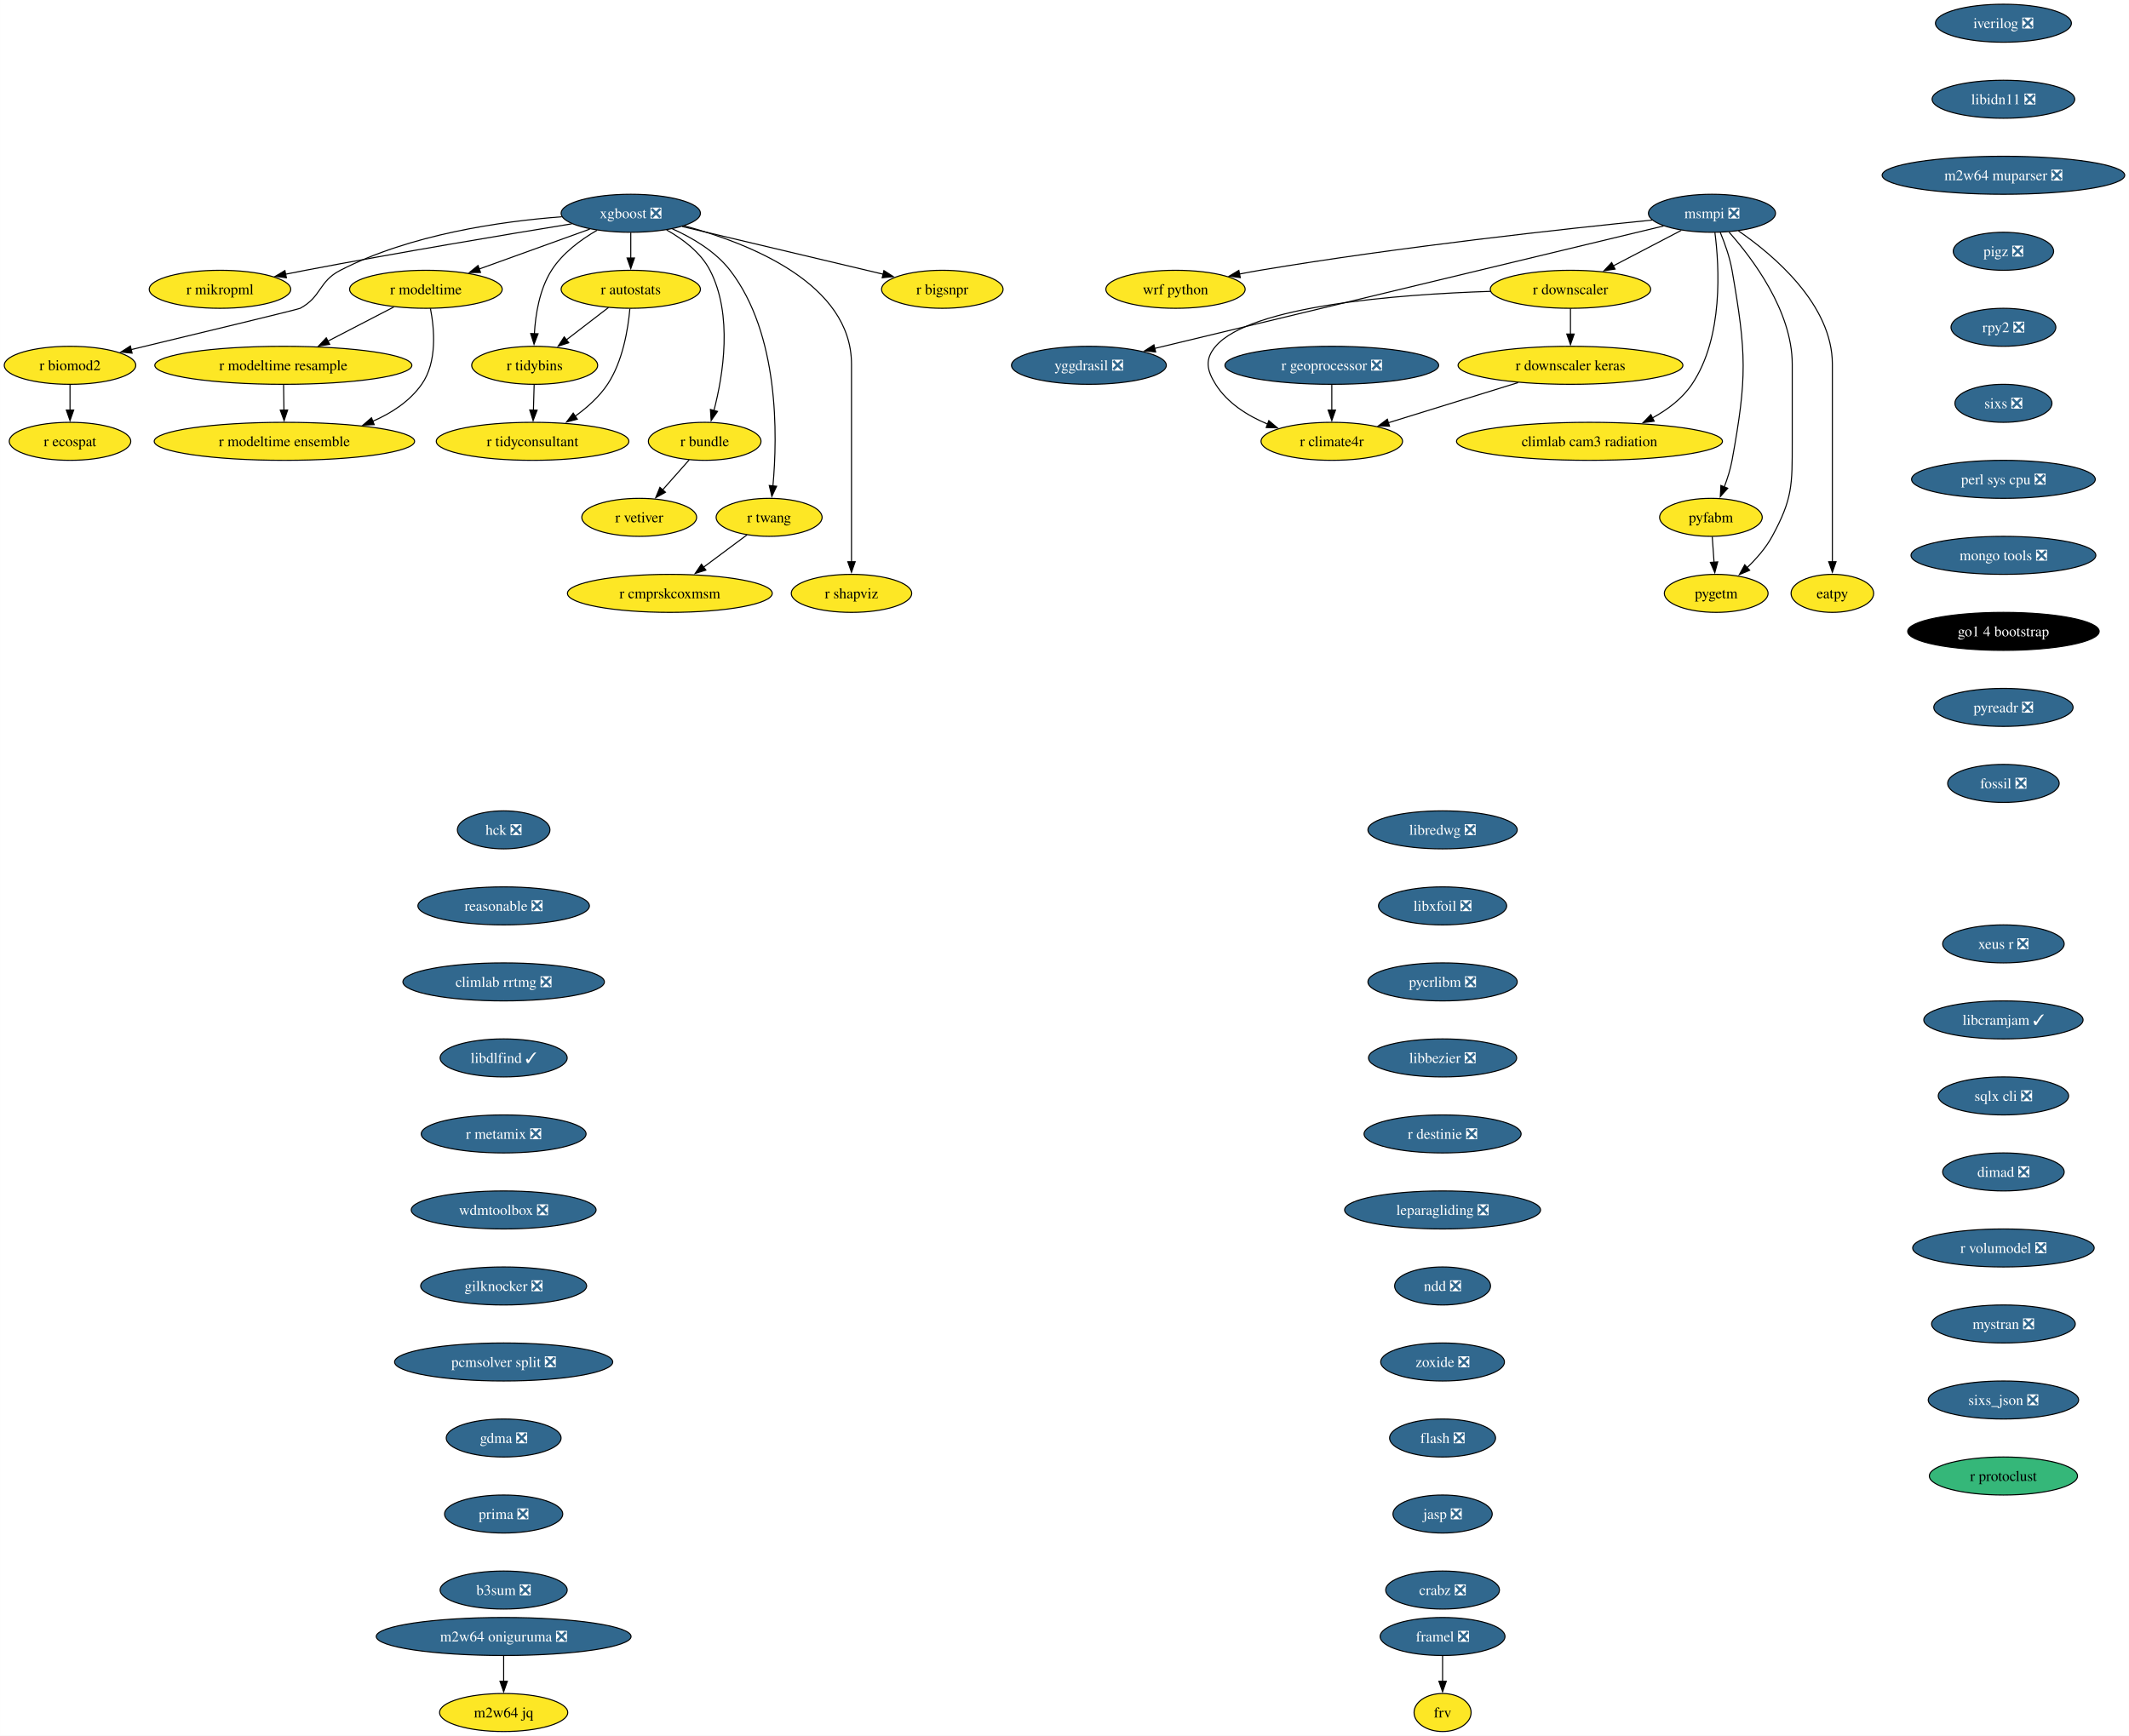
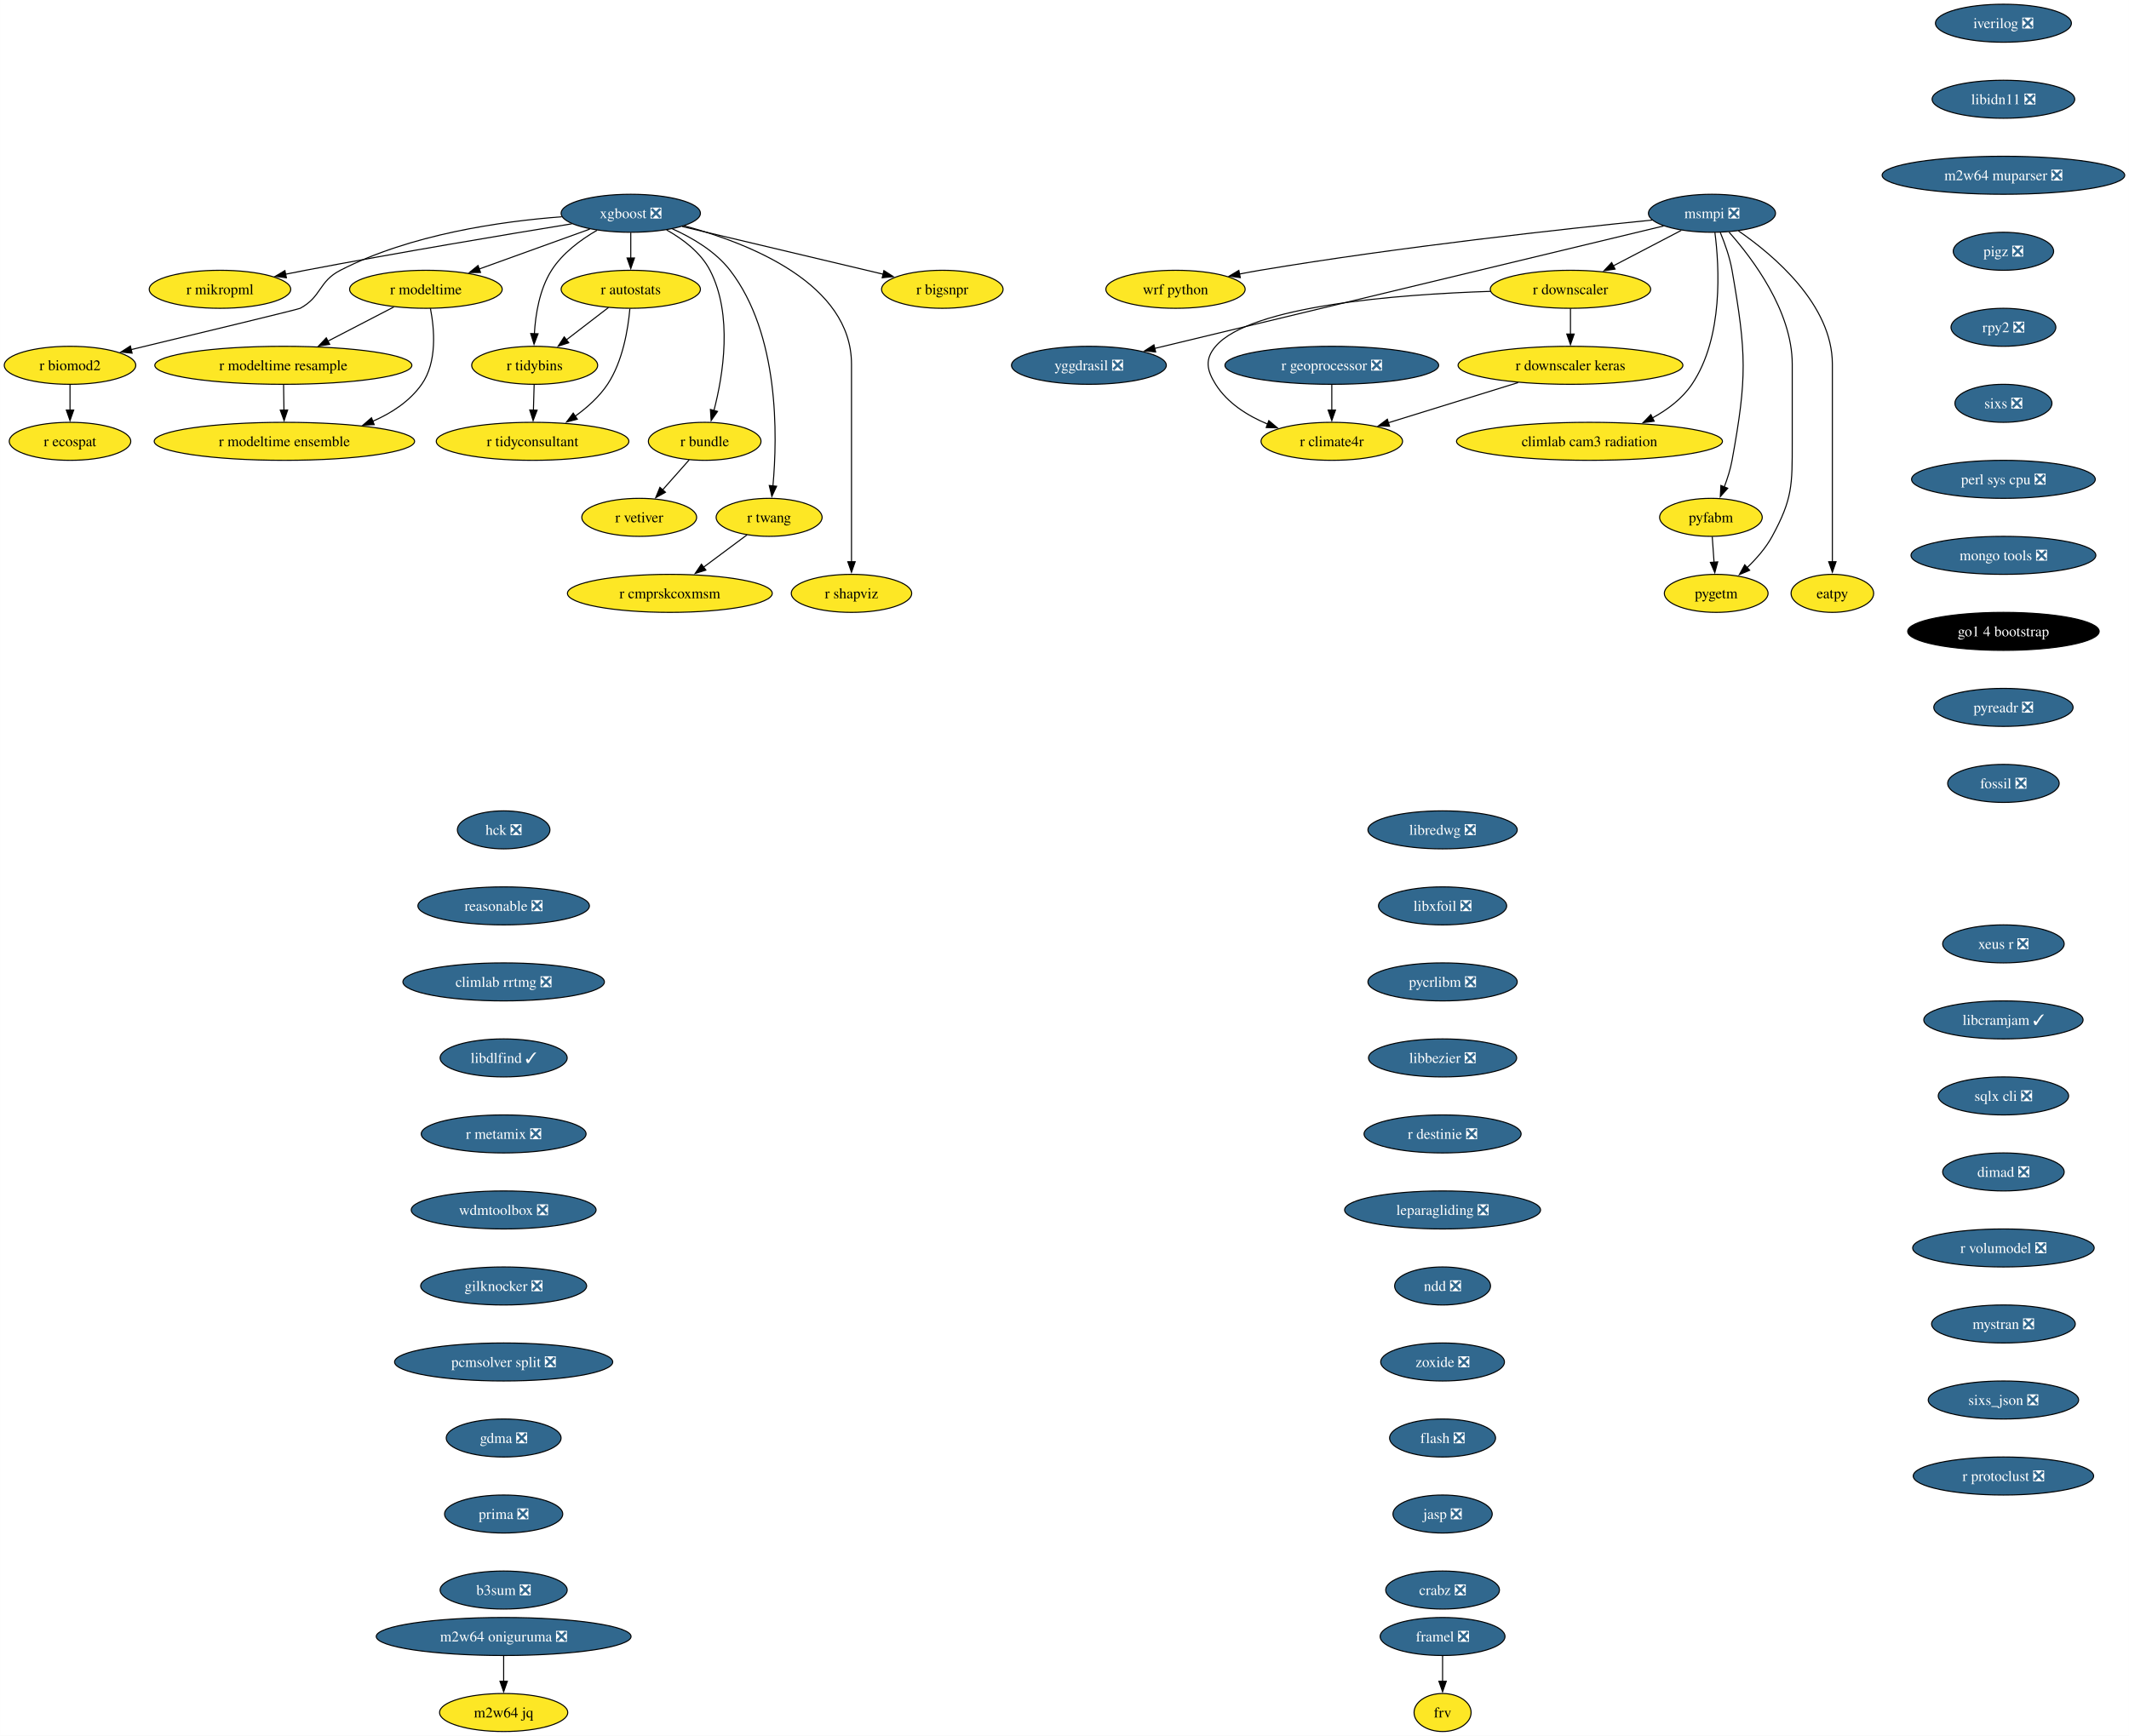
<svg xmlns="http://www.w3.org/2000/svg" xmlns:xlink="http://www.w3.org/1999/xlink" width="2016pt" height="1644pt" viewBox="0.00 0.00 2015.93 1644.00">
  <g id="graph0" class="graph" transform="scale(1 1) rotate(0) translate(4 1640)">
    <polygon fill="white" stroke="none" points="-4,4 -4,-1640 2011.93,-1640 2011.93,4 -4,4" />
    <g id="node1" class="node">
      <g id="a_node1">
        <a xlink:href="https://github.com/conda-forge/iverilog-feedstock/pull/25" xlink:title="iverilog ❎">
          <ellipse fill="#31688e" stroke="black" cx="1893.06" cy="-1618" rx="64.36" ry="18" />
          <text text-anchor="middle" x="1893.06" y="-1613.33" font-family="Times,serif" font-size="14.00" fill="white">iverilog ❎</text>
        </a>
      </g>
    </g>
    <g id="node2" class="node">
      <g id="a_node2">
        <a xlink:href="https://github.com/conda-forge/libidn11-feedstock/pull/13" xlink:title="libidn11 ❎">
          <ellipse fill="#31688e" stroke="black" cx="1893.06" cy="-1546" rx="67.52" ry="18" />
          <text text-anchor="middle" x="1893.06" y="-1541.33" font-family="Times,serif" font-size="14.00" fill="white">libidn11 ❎</text>
        </a>
      </g>
    </g>
    <g id="node3" class="node">
      <g id="a_node3">
        <a xlink:href="https://github.com/conda-forge/m2w64-muparser-feedstock/pull/13" xlink:title="m2w64 muparser ❎">
          <ellipse fill="#31688e" stroke="black" cx="1893.06" cy="-1474" rx="114.87" ry="18" />
          <text text-anchor="middle" x="1893.06" y="-1469.33" font-family="Times,serif" font-size="14.00" fill="white">m2w64 muparser ❎</text>
        </a>
      </g>
    </g>
    <g id="node4" class="node">
      <g id="a_node4">
        <a xlink:href="https://github.com/conda-forge/pigz-feedstock/pull/23" xlink:title="pigz ❎">
          <ellipse fill="#31688e" stroke="black" cx="1893.06" cy="-1402" rx="47.53" ry="18" />
          <text text-anchor="middle" x="1893.06" y="-1397.33" font-family="Times,serif" font-size="14.00" fill="white">pigz ❎</text>
        </a>
      </g>
    </g>
    <g id="node5" class="node">
      <g id="a_node5">
        <a xlink:href="https://github.com/conda-forge/rpy2-feedstock/pull/126" xlink:title="rpy2 ❎">
          <ellipse fill="#31688e" stroke="black" cx="1893.06" cy="-1330" rx="49.63" ry="18" />
          <text text-anchor="middle" x="1893.06" y="-1325.33" font-family="Times,serif" font-size="14.00" fill="white">rpy2 ❎</text>
        </a>
      </g>
    </g>
    <g id="node6" class="node">
      <g id="a_node6">
        <a xlink:href="https://github.com/conda-forge/sixs-feedstock/pull/17" xlink:title="sixs ❎">
          <ellipse fill="#31688e" stroke="black" cx="1893.06" cy="-1258" rx="45.95" ry="18" />
          <text text-anchor="middle" x="1893.06" y="-1253.33" font-family="Times,serif" font-size="14.00" fill="white">sixs ❎</text>
        </a>
      </g>
    </g>
    <g id="node7" class="node">
      <g id="a_node7">
        <a xlink:href="https://github.com/conda-forge/perl-sys-cpu-feedstock/pull/5" xlink:title="perl sys cpu ❎">
          <ellipse fill="#31688e" stroke="black" cx="1893.06" cy="-1186" rx="86.98" ry="18" />
          <text text-anchor="middle" x="1893.06" y="-1181.33" font-family="Times,serif" font-size="14.00" fill="white">perl sys cpu ❎</text>
        </a>
      </g>
    </g>
    <g id="node25" class="node">
      <g id="a_node25">
        <a xlink:href="https://github.com/conda-forge/mongo-tools-feedstock/pull/51" xlink:title="mongo tools ❎">
          <ellipse fill="#31688e" stroke="black" cx="1893.06" cy="-1114" rx="87.51" ry="18" />
          <text text-anchor="middle" x="1893.06" y="-1109.33" font-family="Times,serif" font-size="14.00" fill="white">mongo tools ❎</text>
        </a>
      </g>
    </g>
    <g id="node8" class="node">
      <g id="a_node8">
        <a xlink:href="https://github.com/conda-forge/wrf-python-feedstock" xlink:title="wrf python">
          <ellipse fill="#fde725" stroke="black" cx="1109.08" cy="-1366" rx="65.94" ry="18" />
          <text text-anchor="middle" x="1109.08" y="-1361.33" font-family="Times,serif" font-size="14.00">wrf python</text>
        </a>
      </g>
    </g>
    <g id="node9" class="node">
      <g id="a_node9">
        <a xlink:href="https://github.com/conda-forge/xgboost-feedstock/pull/177" xlink:title="xgboost ❎">
          <ellipse fill="#31688e" stroke="black" cx="593.26" cy="-1438" rx="65.94" ry="18" />
          <text text-anchor="middle" x="593.26" y="-1433.33" font-family="Times,serif" font-size="14.00" fill="white">xgboost ❎</text>
        </a>
      </g>
    </g>
    <g id="node10" class="node">
      <g id="a_node10">
        <a xlink:href="https://github.com/conda-forge/r-mikropml-feedstock" xlink:title="r mikropml">
          <ellipse fill="#fde725" stroke="black" cx="204.26" cy="-1366" rx="66.99" ry="18" />
          <text text-anchor="middle" x="204.26" y="-1361.33" font-family="Times,serif" font-size="14.00">r mikropml</text>
        </a>
      </g>
    </g>
    <g id="edge7" class="edge">
      <path fill="none" stroke="black" d="M537.5,-1428.03C475.72,-1417.95 373.19,-1400.79 285.26,-1384 279.02,-1382.81 272.52,-1381.52 266.03,-1380.21" />
      <polygon fill="black" stroke="black" points="267.17,-1376.87 256.67,-1378.29 265.76,-1383.73 267.17,-1376.87" />
    </g>
    <g id="node11" class="node">
      <g id="a_node11">
        <a xlink:href="https://github.com/conda-forge/r-biomod2-feedstock" xlink:title="r biomod2">
          <ellipse fill="#fde725" stroke="black" cx="62.26" cy="-1294" rx="62.26" ry="18" />
          <text text-anchor="middle" x="62.26" y="-1289.33" font-family="Times,serif" font-size="14.00">r biomod2</text>
        </a>
      </g>
    </g>
    <g id="edge8" class="edge">
      <path fill="none" stroke="black" d="M527.95,-1434.69C470.01,-1430.32 384.54,-1418.04 318.26,-1384 297.56,-1373.37 300.69,-1359.12 280.26,-1348 278.45,-1347.02 184.18,-1324.27 120.21,-1308.9" />
      <polygon fill="black" stroke="black" points="121.05,-1305.5 110.51,-1306.57 119.42,-1312.31 121.05,-1305.5" />
    </g>
    <g id="node12" class="node">
      <g id="a_node12">
        <a xlink:href="https://github.com/conda-forge/r-modeltime-feedstock" xlink:title="r modeltime">
          <ellipse fill="#fde725" stroke="black" cx="399.26" cy="-1366" rx="72.25" ry="18" />
          <text text-anchor="middle" x="399.26" y="-1361.33" font-family="Times,serif" font-size="14.00">r modeltime</text>
        </a>
      </g>
    </g>
    <g id="edge9" class="edge">
      <path fill="none" stroke="black" d="M554.46,-1423C524.36,-1412.14 482.39,-1397 449.69,-1385.2" />
      <polygon fill="black" stroke="black" points="451,-1381.95 440.4,-1381.85 448.62,-1388.53 451,-1381.95" />
    </g>
    <g id="node13" class="node">
      <g id="a_node13">
        <a xlink:href="https://github.com/conda-forge/r-tidybins-feedstock" xlink:title="r tidybins">
          <ellipse fill="#fde725" stroke="black" cx="502.26" cy="-1294" rx="59.63" ry="18" />
          <text text-anchor="middle" x="502.26" y="-1289.33" font-family="Times,serif" font-size="14.00">r tidybins</text>
        </a>
      </g>
    </g>
    <g id="edge10" class="edge">
      <path fill="none" stroke="black" d="M561.32,-1421.91C545.94,-1413.01 528.61,-1400.28 518.26,-1384 506.85,-1366.07 503.03,-1342.22 501.97,-1323.73" />
      <polygon fill="black" stroke="black" points="505.47,-1323.86 501.66,-1313.97 498.48,-1324.08 505.47,-1323.86" />
    </g>
    <g id="node14" class="node">
      <g id="a_node14">
        <a xlink:href="https://github.com/conda-forge/r-autostats-feedstock" xlink:title="r autostats">
          <ellipse fill="#fde725" stroke="black" cx="593.26" cy="-1366" rx="65.94" ry="18" />
          <text text-anchor="middle" x="593.26" y="-1361.33" font-family="Times,serif" font-size="14.00">r autostats</text>
        </a>
      </g>
    </g>
    <g id="edge11" class="edge">
      <path fill="none" stroke="black" d="M593.26,-1419.7C593.26,-1412.41 593.26,-1403.73 593.26,-1395.54" />
      <polygon fill="black" stroke="black" points="596.76,-1395.62 593.26,-1385.62 589.76,-1395.62 596.76,-1395.62" />
    </g>
    <g id="node15" class="node">
      <g id="a_node15">
        <a xlink:href="https://github.com/conda-forge/r-bundle-feedstock" xlink:title="r bundle">
          <ellipse fill="#fde725" stroke="black" cx="663.26" cy="-1222" rx="53.31" ry="18" />
          <text text-anchor="middle" x="663.26" y="-1217.33" font-family="Times,serif" font-size="14.00">r bundle</text>
        </a>
      </g>
    </g>
    <g id="edge12" class="edge">
      <path fill="none" stroke="black" d="M627.21,-1422.19C642.71,-1413.49 659.53,-1400.85 668.26,-1384 690.11,-1341.79 680.74,-1284.66 671.98,-1251.03" />
      <polygon fill="black" stroke="black" points="675.42,-1250.33 669.36,-1241.64 668.67,-1252.21 675.42,-1250.33" />
    </g>
    <g id="node16" class="node">
      <g id="a_node16">
        <a xlink:href="https://github.com/conda-forge/r-twang-feedstock" xlink:title="r twang">
          <ellipse fill="#fde725" stroke="black" cx="724.26" cy="-1150" rx="50.16" ry="18" />
          <text text-anchor="middle" x="724.26" y="-1145.33" font-family="Times,serif" font-size="14.00">r twang</text>
        </a>
      </g>
    </g>
    <g id="edge13" class="edge">
      <path fill="none" stroke="black" d="M632.55,-1423.3C651.64,-1414.76 673.4,-1401.94 687.26,-1384 734.01,-1323.47 732.24,-1227.26 727.86,-1179.64" />
      <polygon fill="black" stroke="black" points="731.36,-1179.45 726.85,-1169.87 724.4,-1180.18 731.36,-1179.45" />
    </g>
    <g id="node17" class="node">
      <g id="a_node17">
        <a xlink:href="https://github.com/conda-forge/r-shapviz-feedstock" xlink:title="r shapviz">
          <ellipse fill="#fde725" stroke="black" cx="802.26" cy="-1078" rx="57" ry="18" />
          <text text-anchor="middle" x="802.26" y="-1073.33" font-family="Times,serif" font-size="14.00">r shapviz</text>
        </a>
      </g>
    </g>
    <g id="edge14" class="edge">
      <path fill="none" stroke="black" d="M643.85,-1426.12C705.7,-1409.5 802.26,-1371.33 802.26,-1295 802.26,-1295 802.26,-1295 802.26,-1221 802.26,-1181.74 802.26,-1136.38 802.26,-1107.69" />
      <polygon fill="black" stroke="black" points="805.76,-1108 802.26,-1098 798.76,-1108 805.76,-1108" />
    </g>
    <g id="node18" class="node">
      <g id="a_node18">
        <a xlink:href="https://github.com/conda-forge/r-bigsnpr-feedstock" xlink:title="r bigsnpr">
          <ellipse fill="#fde725" stroke="black" cx="888.26" cy="-1366" rx="57.52" ry="18" />
          <text text-anchor="middle" x="888.26" y="-1361.33" font-family="Times,serif" font-size="14.00">r bigsnpr</text>
        </a>
      </g>
    </g>
    <g id="edge15" class="edge">
      <path fill="none" stroke="black" d="M641.97,-1425.44C694.33,-1413.02 777.43,-1393.3 832.4,-1380.25" />
      <polygon fill="black" stroke="black" points="832.95,-1383.72 841.87,-1378.01 831.33,-1376.91 832.95,-1383.72" />
    </g>
    <g id="node19" class="node">
      <g id="a_node19">
        <a xlink:href="https://github.com/conda-forge/r-ecospat-feedstock" xlink:title="r ecospat">
          <ellipse fill="#fde725" stroke="black" cx="62.26" cy="-1222" rx="57.52" ry="18" />
          <text text-anchor="middle" x="62.26" y="-1217.33" font-family="Times,serif" font-size="14.00">r ecospat</text>
        </a>
      </g>
    </g>
    <g id="edge16" class="edge">
      <path fill="none" stroke="black" d="M62.26,-1275.7C62.26,-1268.41 62.26,-1259.73 62.26,-1251.54" />
      <polygon fill="black" stroke="black" points="65.76,-1251.62 62.26,-1241.62 58.76,-1251.62 65.76,-1251.62" />
    </g>
    <g id="node20" class="node">
      <g id="a_node20">
        <a xlink:href="https://github.com/conda-forge/r-modeltime.resample-feedstock" xlink:title="r modeltime resample">
          <ellipse fill="#fde725" stroke="black" cx="264.26" cy="-1294" rx="121.71" ry="18" />
          <text text-anchor="middle" x="264.26" y="-1289.33" font-family="Times,serif" font-size="14.00">r modeltime resample</text>
        </a>
      </g>
    </g>
    <g id="edge17" class="edge">
      <path fill="none" stroke="black" d="M368.96,-1349.29C350.56,-1339.75 326.79,-1327.42 306.55,-1316.93" />
      <polygon fill="black" stroke="black" points="308.17,-1313.83 297.68,-1312.33 304.94,-1320.04 308.17,-1313.83" />
    </g>
    <g id="node21" class="node">
      <g id="a_node21">
        <a xlink:href="https://github.com/conda-forge/r-modeltime.ensemble-feedstock" xlink:title="r modeltime ensemble">
          <ellipse fill="#fde725" stroke="black" cx="265.26" cy="-1222" rx="123.29" ry="18" />
          <text text-anchor="middle" x="265.26" y="-1217.33" font-family="Times,serif" font-size="14.00">r modeltime ensemble</text>
        </a>
      </g>
    </g>
    <g id="edge18" class="edge">
      <path fill="none" stroke="black" d="M403.54,-1347.86C407.31,-1328.55 410.14,-1297.11 395.26,-1276 383.98,-1260.02 367,-1248.85 349,-1241.04" />
      <polygon fill="black" stroke="black" points="350.31,-1237.8 339.73,-1237.38 347.74,-1244.31 350.31,-1237.8" />
    </g>
    <g id="node22" class="node">
      <g id="a_node22">
        <a xlink:href="https://github.com/conda-forge/r-tidyconsultant-feedstock" xlink:title="r tidyconsultant">
          <ellipse fill="#fde725" stroke="black" cx="500.26" cy="-1222" rx="91.19" ry="18" />
          <text text-anchor="middle" x="500.26" y="-1217.33" font-family="Times,serif" font-size="14.00">r tidyconsultant</text>
        </a>
      </g>
    </g>
    <g id="edge19" class="edge">
      <path fill="none" stroke="black" d="M501.76,-1275.7C501.55,-1268.41 501.31,-1259.73 501.07,-1251.54" />
      <polygon fill="black" stroke="black" points="504.57,-1251.51 500.79,-1241.62 497.58,-1251.71 504.57,-1251.51" />
    </g>
    <g id="edge20" class="edge">
      <path fill="none" stroke="black" d="M572.15,-1348.76C560.32,-1339.66 545.37,-1328.16 532.33,-1318.13" />
      <polygon fill="black" stroke="black" points="534.51,-1315.39 524.45,-1312.07 530.24,-1320.94 534.51,-1315.39" />
    </g>
    <g id="edge21" class="edge">
      <path fill="none" stroke="black" d="M592.4,-1347.55C590.72,-1328.53 585.78,-1297.88 571.26,-1276 563.41,-1264.19 552.01,-1254.01 540.63,-1245.82" />
      <polygon fill="black" stroke="black" points="542.66,-1242.96 532.41,-1240.26 538.74,-1248.76 542.66,-1242.96" />
    </g>
    <g id="node23" class="node">
      <g id="a_node23">
        <a xlink:href="https://github.com/conda-forge/r-vetiver-feedstock" xlink:title="r vetiver">
          <ellipse fill="#fde725" stroke="black" cx="601.26" cy="-1150" rx="54.36" ry="18" />
          <text text-anchor="middle" x="601.26" y="-1145.33" font-family="Times,serif" font-size="14.00">r vetiver</text>
        </a>
      </g>
    </g>
    <g id="edge22" class="edge">
      <path fill="none" stroke="black" d="M648.56,-1204.41C641.07,-1195.95 631.81,-1185.49 623.47,-1176.08" />
      <polygon fill="black" stroke="black" points="626.1,-1173.77 616.85,-1168.6 620.86,-1178.41 626.1,-1173.77" />
    </g>
    <g id="node24" class="node">
      <g id="a_node24">
        <a xlink:href="https://github.com/conda-forge/r-cmprskcoxmsm-feedstock" xlink:title="r cmprskcoxmsm">
          <ellipse fill="#fde725" stroke="black" cx="630.26" cy="-1078" rx="96.98" ry="18" />
          <text text-anchor="middle" x="630.26" y="-1073.33" font-family="Times,serif" font-size="14.00">r cmprskcoxmsm</text>
        </a>
      </g>
    </g>
    <g id="edge23" class="edge">
      <path fill="none" stroke="black" d="M703.39,-1133.46C691.27,-1124.43 675.73,-1112.86 662.1,-1102.71" />
      <polygon fill="black" stroke="black" points="664.36,-1100.03 654.25,-1096.87 660.18,-1105.65 664.36,-1100.03" />
    </g>
    <g id="edge49" class="edge">
      <path fill="none" stroke="black" d="M264.5,-1275.7C264.61,-1268.41 264.73,-1259.73 264.85,-1251.54" />
      <polygon fill="black" stroke="black" points="268.35,-1251.67 264.99,-1241.62 261.35,-1251.57 268.35,-1251.67" />
    </g>
    <g id="node26" class="node">
      <g id="a_node26">
        <a xlink:href="https://github.com/conda-forge/go1.4-bootstrap-feedstock" xlink:title="go1 4 bootstrap">
          <ellipse fill="#000000" stroke="black" cx="1893.06" cy="-1042" rx="90.67" ry="18" />
          <text text-anchor="middle" x="1893.06" y="-1037.33" font-family="Times,serif" font-size="14.00" fill="white">go1 4 bootstrap</text>
        </a>
      </g>
    </g>
    <g id="node27" class="node">
      <g id="a_node27">
        <a xlink:href="https://github.com/conda-forge/pyreadr-feedstock/pull/53" xlink:title="pyreadr ❎">
          <ellipse fill="#31688e" stroke="black" cx="1893.06" cy="-970" rx="65.94" ry="18" />
          <text text-anchor="middle" x="1893.06" y="-965.33" font-family="Times,serif" font-size="14.00" fill="white">pyreadr ❎</text>
        </a>
      </g>
    </g>
    <g id="node28" class="node">
      <g id="a_node28">
        <a xlink:href="https://github.com/conda-forge/fossil-feedstock/pull/23" xlink:title="fossil ❎">
          <ellipse fill="#31688e" stroke="black" cx="1893.06" cy="-898" rx="52.79" ry="18" />
          <text text-anchor="middle" x="1893.06" y="-893.33" font-family="Times,serif" font-size="14.00" fill="white">fossil ❎</text>
        </a>
      </g>
    </g>
    <g id="node29" class="node">
      <g id="a_node29">
        <a xlink:href="https://github.com/conda-forge/yggdrasil-feedstock/pull/47" xlink:title="yggdrasil ❎">
          <ellipse fill="#31688e" stroke="black" cx="1027.08" cy="-1294" rx="73.3" ry="18" />
          <text text-anchor="middle" x="1027.08" y="-1289.33" font-family="Times,serif" font-size="14.00" fill="white">yggdrasil ❎</text>
        </a>
      </g>
    </g>
    <g id="node30" class="node">
      <g id="a_node30">
        <a xlink:href="https://github.com/conda-forge/libredwg-feedstock/pull/91" xlink:title="libredwg ❎">
          <ellipse fill="#31688e" stroke="black" cx="1361.98" cy="-854" rx="70.68" ry="18" />
          <text text-anchor="middle" x="1361.98" y="-849.33" font-family="Times,serif" font-size="14.00" fill="white">libredwg ❎</text>
        </a>
      </g>
    </g>
    <g id="node31" class="node">
      <g id="a_node31">
        <a xlink:href="https://github.com/conda-forge/libxfoil-feedstock/pull/14" xlink:title="libxfoil ❎">
          <ellipse fill="#31688e" stroke="black" cx="1361.98" cy="-782" rx="60.68" ry="18" />
          <text text-anchor="middle" x="1361.98" y="-777.33" font-family="Times,serif" font-size="14.00" fill="white">libxfoil ❎</text>
        </a>
      </g>
    </g>
    <g id="node32" class="node">
      <g id="a_node32">
        <a xlink:href="https://github.com/conda-forge/pycrlibm-feedstock/pull/11" xlink:title="pycrlibm ❎">
          <ellipse fill="#31688e" stroke="black" cx="1361.98" cy="-710" rx="70.68" ry="18" />
          <text text-anchor="middle" x="1361.98" y="-705.33" font-family="Times,serif" font-size="14.00" fill="white">pycrlibm ❎</text>
        </a>
      </g>
    </g>
    <g id="node33" class="node">
      <g id="a_node33">
        <a xlink:href="https://github.com/conda-forge/libbezier-feedstock/pull/10" xlink:title="libbezier ❎">
          <ellipse fill="#31688e" stroke="black" cx="1361.98" cy="-638" rx="70.15" ry="18" />
          <text text-anchor="middle" x="1361.98" y="-633.33" font-family="Times,serif" font-size="14.00" fill="white">libbezier ❎</text>
        </a>
      </g>
    </g>
    <g id="node34" class="node">
      <g id="a_node34">
        <a xlink:href="https://github.com/conda-forge/r-destinie-feedstock/pull/8" xlink:title="r destinie ❎">
          <ellipse fill="#31688e" stroke="black" cx="1361.98" cy="-566" rx="74.36" ry="18" />
          <text text-anchor="middle" x="1361.98" y="-561.33" font-family="Times,serif" font-size="14.00" fill="white">r destinie ❎</text>
        </a>
      </g>
    </g>
    <g id="node35" class="node">
      <g id="a_node35">
        <a xlink:href="https://github.com/conda-forge/leparagliding-feedstock/pull/11" xlink:title="leparagliding ❎">
          <ellipse fill="#31688e" stroke="black" cx="1361.98" cy="-494" rx="92.77" ry="18" />
          <text text-anchor="middle" x="1361.98" y="-489.32" font-family="Times,serif" font-size="14.00" fill="white">leparagliding ❎</text>
        </a>
      </g>
    </g>
    <g id="node40" class="node">
      <g id="a_node40">
        <a xlink:href="https://github.com/conda-forge/ndd-feedstock/pull/13" xlink:title="ndd ❎">
          <ellipse fill="#31688e" stroke="black" cx="1361.98" cy="-422" rx="45.42" ry="18" />
          <text text-anchor="middle" x="1361.98" y="-417.32" font-family="Times,serif" font-size="14.00" fill="white">ndd ❎</text>
        </a>
      </g>
    </g>
    <g id="node36" class="node">
      <g id="a_node36">
        <a xlink:href="https://github.com/conda-forge/framel-feedstock/pull/41" xlink:title="framel ❎">
          <ellipse fill="#31688e" stroke="black" cx="1361.98" cy="-90" rx="59.1" ry="18" />
          <text text-anchor="middle" x="1361.98" y="-85.33" font-family="Times,serif" font-size="14.00" fill="white">framel ❎</text>
        </a>
      </g>
    </g>
    <g id="node37" class="node">
      <g id="a_node37">
        <a xlink:href="https://github.com/conda-forge/frv-feedstock" xlink:title="frv">
          <ellipse fill="#fde725" stroke="black" cx="1361.98" cy="-18" rx="27" ry="18" />
          <text text-anchor="middle" x="1361.98" y="-13.32" font-family="Times,serif" font-size="14.00">frv</text>
        </a>
      </g>
    </g>
    <g id="edge33" class="edge">
      <path fill="none" stroke="black" d="M1361.98,-71.7C1361.98,-64.41 1361.98,-55.73 1361.98,-47.54" />
      <polygon fill="black" stroke="black" points="1365.48,-47.62 1361.98,-37.62 1358.48,-47.62 1365.48,-47.62" />
    </g>
    <g id="node38" class="node">
      <g id="a_node38">
        <a xlink:href="https://github.com/conda-forge/m2w64-jq-feedstock" xlink:title="m2w64 jq">
          <ellipse fill="#fde725" stroke="black" cx="472.89" cy="-18" rx="60.68" ry="18" />
          <text text-anchor="middle" x="472.89" y="-13.32" font-family="Times,serif" font-size="14.00">m2w64 jq</text>
        </a>
      </g>
    </g>
    <g id="node39" class="node">
      <g id="a_node39">
        <a xlink:href="https://github.com/conda-forge/m2w64-oniguruma-feedstock/pull/1" xlink:title="m2w64 oniguruma ❎">
          <ellipse fill="#31688e" stroke="black" cx="472.89" cy="-90" rx="120.65" ry="18" />
          <text text-anchor="middle" x="472.89" y="-85.33" font-family="Times,serif" font-size="14.00" fill="white">m2w64 oniguruma ❎</text>
        </a>
      </g>
    </g>
    <g id="edge34" class="edge">
      <path fill="none" stroke="black" d="M472.89,-71.7C472.89,-64.41 472.89,-55.73 472.89,-47.54" />
      <polygon fill="black" stroke="black" points="476.39,-47.62 472.89,-37.62 469.39,-47.62 476.39,-47.62" />
    </g>
    <g id="node49" class="node">
      <g id="a_node49">
        <a xlink:href="https://github.com/conda-forge/zoxide-feedstock/pull/26" xlink:title="zoxide ❎">
          <ellipse fill="#31688e" stroke="black" cx="1361.98" cy="-350" rx="58.57" ry="18" />
          <text text-anchor="middle" x="1361.98" y="-345.32" font-family="Times,serif" font-size="14.00" fill="white">zoxide ❎</text>
        </a>
      </g>
    </g>
    <g id="node41" class="node">
      <g id="a_node41">
        <a xlink:href="https://github.com/conda-forge/msmpi-feedstock/pull/21" xlink:title="msmpi ❎">
          <ellipse fill="#31688e" stroke="black" cx="1617.08" cy="-1438" rx="60.15" ry="18" />
          <text text-anchor="middle" x="1617.08" y="-1433.33" font-family="Times,serif" font-size="14.00" fill="white">msmpi ❎</text>
        </a>
      </g>
    </g>
    <g id="edge36" class="edge">
      <path fill="none" stroke="black" d="M1560.43,-1431.56C1478.28,-1423.31 1321.44,-1406.22 1189.08,-1384 1182.71,-1382.93 1176.08,-1381.71 1169.48,-1380.41" />
      <polygon fill="black" stroke="black" points="1170.44,-1377.03 1159.94,-1378.49 1169.05,-1383.9 1170.44,-1377.03" />
    </g>
    <g id="edge37" class="edge">
      <path fill="none" stroke="black" d="M1571.28,-1425.98C1466.36,-1400.72 1208.54,-1338.67 1089.36,-1309.99" />
      <polygon fill="black" stroke="black" points="1090.28,-1306.61 1079.74,-1307.67 1088.64,-1313.42 1090.28,-1306.61" />
    </g>
    <g id="node42" class="node">
      <g id="a_node42">
        <a xlink:href="https://github.com/conda-forge/r-downscaler-feedstock" xlink:title="r downscaler">
          <ellipse fill="#fde725" stroke="black" cx="1483.08" cy="-1366" rx="75.94" ry="18" />
          <text text-anchor="middle" x="1483.08" y="-1361.33" font-family="Times,serif" font-size="14.00">r downscaler</text>
        </a>
      </g>
    </g>
    <g id="edge38" class="edge">
      <path fill="none" stroke="black" d="M1588.01,-1421.81C1569.17,-1411.97 1544.38,-1399.02 1523.62,-1388.18" />
      <polygon fill="black" stroke="black" points="1525.32,-1385.12 1514.84,-1383.59 1522.08,-1391.32 1525.32,-1385.12" />
    </g>
    <g id="node43" class="node">
      <g id="a_node43">
        <a xlink:href="https://github.com/conda-forge/climlab-cam3-radiation-feedstock" xlink:title="climlab cam3 radiation">
          <ellipse fill="#fde725" stroke="black" cx="1501.08" cy="-1222" rx="125.92" ry="18" />
          <text text-anchor="middle" x="1501.08" y="-1217.33" font-family="Times,serif" font-size="14.00">climlab cam3 radiation</text>
        </a>
      </g>
    </g>
    <g id="edge39" class="edge">
      <path fill="none" stroke="black" d="M1619.85,-1419.75C1623.94,-1388.24 1628.17,-1320.55 1598.08,-1276 1588.87,-1262.37 1574.96,-1251.92 1560.52,-1244.06" />
      <polygon fill="black" stroke="black" points="1562.35,-1241.06 1551.84,-1239.7 1559.2,-1247.32 1562.35,-1241.06" />
    </g>
    <g id="node44" class="node">
      <g id="a_node44">
        <a xlink:href="https://github.com/conda-forge/pyfabm-feedstock" xlink:title="pyfabm">
          <ellipse fill="#fde725" stroke="black" cx="1616.08" cy="-1150" rx="48.58" ry="18" />
          <text text-anchor="middle" x="1616.08" y="-1145.33" font-family="Times,serif" font-size="14.00">pyfabm</text>
        </a>
      </g>
    </g>
    <g id="edge40" class="edge">
      <path fill="none" stroke="black" d="M1624.98,-1419.75C1629.19,-1409.58 1633.94,-1396.33 1636.08,-1384 1649.78,-1305.18 1650.44,-1282.7 1636.08,-1204 1634.55,-1195.58 1631.75,-1186.77 1628.72,-1178.79" />
      <polygon fill="black" stroke="black" points="1631.99,-1177.54 1624.96,-1169.61 1625.51,-1180.19 1631.99,-1177.54" />
    </g>
    <g id="node45" class="node">
      <g id="a_node45">
        <a xlink:href="https://github.com/conda-forge/eatpy-feedstock" xlink:title="eatpy">
          <ellipse fill="#fde725" stroke="black" cx="1731.08" cy="-1078" rx="39.11" ry="18" />
          <text text-anchor="middle" x="1731.08" y="-1073.33" font-family="Times,serif" font-size="14.00">eatpy</text>
        </a>
      </g>
    </g>
    <g id="edge41" class="edge">
      <path fill="none" stroke="black" d="M1642.1,-1421.35C1675.66,-1398.21 1731.08,-1351.43 1731.08,-1295 1731.08,-1295 1731.08,-1295 1731.08,-1221 1731.08,-1181.74 1731.08,-1136.38 1731.08,-1107.69" />
      <polygon fill="black" stroke="black" points="1734.58,-1108 1731.08,-1098 1727.58,-1108 1734.58,-1108" />
    </g>
    <g id="node46" class="node">
      <g id="a_node46">
        <a xlink:href="https://github.com/conda-forge/pygetm-feedstock" xlink:title="pygetm">
          <ellipse fill="#fde725" stroke="black" cx="1621.08" cy="-1078" rx="49.1" ry="18" />
          <text text-anchor="middle" x="1621.08" y="-1073.33" font-family="Times,serif" font-size="14.00">pygetm</text>
        </a>
      </g>
    </g>
    <g id="edge42" class="edge">
      <path fill="none" stroke="black" d="M1633.2,-1420.19C1655.51,-1395.09 1693.08,-1345.33 1693.08,-1295 1693.08,-1295 1693.08,-1295 1693.08,-1221 1693.08,-1180.55 1693.4,-1167.54 1674.08,-1132 1668.1,-1121 1659.13,-1110.78 1650.25,-1102.3" />
      <polygon fill="black" stroke="black" points="1652.77,-1099.86 1643,-1095.76 1648.09,-1105.06 1652.77,-1099.86" />
    </g>
    <g id="node47" class="node">
      <g id="a_node47">
        <a xlink:href="https://github.com/conda-forge/r-downscaler.keras-feedstock" xlink:title="r downscaler keras">
          <ellipse fill="#fde725" stroke="black" cx="1483.08" cy="-1294" rx="106.45" ry="18" />
          <text text-anchor="middle" x="1483.08" y="-1289.33" font-family="Times,serif" font-size="14.00">r downscaler keras</text>
        </a>
      </g>
    </g>
    <g id="edge43" class="edge">
      <path fill="none" stroke="black" d="M1483.08,-1347.7C1483.08,-1340.41 1483.08,-1331.73 1483.08,-1323.54" />
      <polygon fill="black" stroke="black" points="1486.58,-1323.62 1483.08,-1313.62 1479.58,-1323.62 1486.58,-1323.62" />
    </g>
    <g id="node48" class="node">
      <g id="a_node48">
        <a xlink:href="https://github.com/conda-forge/r-climate4r-feedstock" xlink:title="r climate4r">
          <ellipse fill="#fde725" stroke="black" cx="1257.08" cy="-1222" rx="66.99" ry="18" />
          <text text-anchor="middle" x="1257.08" y="-1217.33" font-family="Times,serif" font-size="14.00">r climate4r</text>
        </a>
      </g>
    </g>
    <g id="edge44" class="edge">
      <path fill="none" stroke="black" d="M1407.4,-1364.05C1318.78,-1361.14 1179.89,-1350.38 1147.08,-1312 1136.69,-1299.84 1138.57,-1289.55 1147.08,-1276 1158.26,-1258.2 1177.28,-1246.24 1196.39,-1238.27" />
      <polygon fill="black" stroke="black" points="1197.45,-1241.61 1205.55,-1234.77 1194.96,-1235.07 1197.45,-1241.61" />
    </g>
    <g id="edge45" class="edge">
      <path fill="none" stroke="black" d="M1617.32,-1131.7C1617.84,-1124.41 1618.46,-1115.73 1619.04,-1107.54" />
      <polygon fill="black" stroke="black" points="1622.53,-1107.84 1619.75,-1097.61 1615.55,-1107.34 1622.53,-1107.84" />
    </g>
    <g id="edge54" class="edge">
      <path fill="none" stroke="black" d="M1433.49,-1277.64C1397.06,-1266.36 1347.64,-1251.05 1310.38,-1239.51" />
      <polygon fill="black" stroke="black" points="1311.75,-1236.27 1301.17,-1236.65 1309.68,-1242.96 1311.75,-1236.27" />
    </g>
    <g id="node50" class="node">
      <g id="a_node50">
        <a xlink:href="https://github.com/conda-forge/flash-feedstock/pull/3" xlink:title="flash ❎">
          <ellipse fill="#31688e" stroke="black" cx="1361.98" cy="-278" rx="50.16" ry="18" />
          <text text-anchor="middle" x="1361.98" y="-273.32" font-family="Times,serif" font-size="14.00" fill="white">flash ❎</text>
        </a>
      </g>
    </g>
    <g id="node51" class="node">
      <g id="a_node51">
        <a xlink:href="https://github.com/conda-forge/jasp-feedstock/pull/29" xlink:title="jasp ❎">
          <ellipse fill="#31688e" stroke="black" cx="1361.98" cy="-206" rx="47" ry="18" />
          <text text-anchor="middle" x="1361.98" y="-201.33" font-family="Times,serif" font-size="14.00" fill="white">jasp ❎</text>
        </a>
      </g>
    </g>
    <g id="node52" class="node">
      <g id="a_node52">
        <a xlink:href="https://github.com/conda-forge/crabz-feedstock/pull/13" xlink:title="crabz ❎">
          <ellipse fill="#31688e" stroke="black" cx="1361.98" cy="-134" rx="53.84" ry="18" />
          <text text-anchor="middle" x="1361.98" y="-129.32" font-family="Times,serif" font-size="14.00" fill="white">crabz ❎</text>
        </a>
      </g>
    </g>
    <g id="node53" class="node">
      <g id="a_node53">
        <a xlink:href="https://github.com/conda-forge/hck-feedstock/pull/16" xlink:title="hck ❎">
          <ellipse fill="#31688e" stroke="black" cx="472.89" cy="-854" rx="43.84" ry="18" />
          <text text-anchor="middle" x="472.89" y="-849.33" font-family="Times,serif" font-size="14.00" fill="white">hck ❎</text>
        </a>
      </g>
    </g>
    <g id="node54" class="node">
      <g id="a_node54">
        <a xlink:href="https://github.com/conda-forge/reasonable-feedstock/pull/20" xlink:title="reasonable ❎">
          <ellipse fill="#31688e" stroke="black" cx="472.89" cy="-782" rx="81.2" ry="18" />
          <text text-anchor="middle" x="472.89" y="-777.33" font-family="Times,serif" font-size="14.00" fill="white">reasonable ❎</text>
        </a>
      </g>
    </g>
    <g id="node55" class="node">
      <g id="a_node55">
        <a xlink:href="https://github.com/conda-forge/climlab-rrtmg-feedstock/pull/8" xlink:title="climlab rrtmg ❎">
          <ellipse fill="#31688e" stroke="black" cx="472.89" cy="-710" rx="95.4" ry="18" />
          <text text-anchor="middle" x="472.89" y="-705.33" font-family="Times,serif" font-size="14.00" fill="white">climlab rrtmg ❎</text>
        </a>
      </g>
    </g>
    <g id="node56" class="node">
      <g id="a_node56">
        <a xlink:href="https://github.com/conda-forge/libdlfind-feedstock/pull/7" xlink:title="libdlfind ✓">
          <ellipse fill="#31688e" stroke="black" cx="472.89" cy="-638" rx="60.15" ry="18" />
          <text text-anchor="middle" x="472.89" y="-633.33" font-family="Times,serif" font-size="14.00" fill="white">libdlfind ✓</text>
        </a>
      </g>
    </g>
    <g id="node58" class="node">
      <g id="a_node58">
        <a xlink:href="https://github.com/conda-forge/r-metamix-feedstock/pull/3" xlink:title="r metamix ❎">
          <ellipse fill="#31688e" stroke="black" cx="472.89" cy="-566" rx="78.04" ry="18" />
          <text text-anchor="middle" x="472.89" y="-561.33" font-family="Times,serif" font-size="14.00" fill="white">r metamix ❎</text>
        </a>
      </g>
    </g>
    <g id="node57" class="node">
      <g id="a_node57">
        <a xlink:href="https://github.com/conda-forge/r-geoprocessor-feedstock/pull/7" xlink:title="r geoprocessor ❎">
          <ellipse fill="#31688e" stroke="black" cx="1257.08" cy="-1294" rx="101.19" ry="18" />
          <text text-anchor="middle" x="1257.08" y="-1289.33" font-family="Times,serif" font-size="14.00" fill="white">r geoprocessor ❎</text>
        </a>
      </g>
    </g>
    <g id="edge55" class="edge">
      <path fill="none" stroke="black" d="M1257.08,-1275.7C1257.08,-1268.41 1257.08,-1259.73 1257.08,-1251.54" />
      <polygon fill="black" stroke="black" points="1260.58,-1251.62 1257.08,-1241.62 1253.58,-1251.62 1260.58,-1251.62" />
    </g>
    <g id="node59" class="node">
      <g id="a_node59">
        <a xlink:href="https://github.com/conda-forge/wdmtoolbox-feedstock/pull/22" xlink:title="wdmtoolbox ❎">
          <ellipse fill="#31688e" stroke="black" cx="472.89" cy="-494" rx="87.51" ry="18" />
          <text text-anchor="middle" x="472.89" y="-489.32" font-family="Times,serif" font-size="14.00" fill="white">wdmtoolbox ❎</text>
        </a>
      </g>
    </g>
    <g id="node60" class="node">
      <g id="a_node60">
        <a xlink:href="https://github.com/conda-forge/gilknocker-feedstock/pull/10" xlink:title="gilknocker ❎">
          <ellipse fill="#31688e" stroke="black" cx="472.89" cy="-422" rx="78.57" ry="18" />
          <text text-anchor="middle" x="472.89" y="-417.32" font-family="Times,serif" font-size="14.00" fill="white">gilknocker ❎</text>
        </a>
      </g>
    </g>
    <g id="node61" class="node">
      <g id="a_node61">
        <a xlink:href="https://github.com/conda-forge/pcmsolver-split-feedstock/pull/26" xlink:title="pcmsolver split ❎">
          <ellipse fill="#31688e" stroke="black" cx="472.89" cy="-350" rx="103.29" ry="18" />
          <text text-anchor="middle" x="472.89" y="-345.32" font-family="Times,serif" font-size="14.00" fill="white">pcmsolver split ❎</text>
        </a>
      </g>
    </g>
    <g id="node62" class="node">
      <g id="a_node62">
        <a xlink:href="https://github.com/conda-forge/gdma-feedstock/pull/9" xlink:title="gdma ❎">
          <ellipse fill="#31688e" stroke="black" cx="472.89" cy="-278" rx="54.36" ry="18" />
          <text text-anchor="middle" x="472.89" y="-273.32" font-family="Times,serif" font-size="14.00" fill="white">gdma ❎</text>
        </a>
      </g>
    </g>
    <g id="node63" class="node">
      <g id="a_node63">
        <a xlink:href="https://github.com/conda-forge/prima-feedstock/pull/6" xlink:title="prima ❎">
          <ellipse fill="#31688e" stroke="black" cx="472.89" cy="-206" rx="55.94" ry="18" />
          <text text-anchor="middle" x="472.89" y="-201.33" font-family="Times,serif" font-size="14.00" fill="white">prima ❎</text>
        </a>
      </g>
    </g>
    <g id="node64" class="node">
      <g id="a_node64">
        <a xlink:href="https://github.com/conda-forge/b3sum-feedstock/pull/7" xlink:title="b3sum ❎">
          <ellipse fill="#31688e" stroke="black" cx="472.89" cy="-134" rx="60.15" ry="18" />
          <text text-anchor="middle" x="472.89" y="-129.32" font-family="Times,serif" font-size="14.00" fill="white">b3sum ❎</text>
        </a>
      </g>
    </g>
    <g id="node65" class="node">
      <g id="a_node65">
        <a xlink:href="https://github.com/conda-forge/xeus-r-feedstock/pull/9" xlink:title="xeus r ❎">
          <ellipse fill="#31688e" stroke="black" cx="1893.06" cy="-746" rx="57.52" ry="18" />
          <text text-anchor="middle" x="1893.06" y="-741.33" font-family="Times,serif" font-size="14.00" fill="white">xeus r ❎</text>
        </a>
      </g>
    </g>
    <g id="node66" class="node">
      <g id="a_node66">
        <a xlink:href="https://github.com/conda-forge/libcramjam-feedstock/pull/11" xlink:title="libcramjam ✓">
          <ellipse fill="#31688e" stroke="black" cx="1893.06" cy="-674" rx="75.41" ry="18" />
          <text text-anchor="middle" x="1893.06" y="-669.33" font-family="Times,serif" font-size="14.00" fill="white">libcramjam ✓</text>
        </a>
      </g>
    </g>
    <g id="node67" class="node">
      <g id="a_node67">
        <a xlink:href="https://github.com/conda-forge/sqlx-cli-feedstock/pull/7" xlink:title="sqlx cli ❎">
          <ellipse fill="#31688e" stroke="black" cx="1893.06" cy="-602" rx="61.73" ry="18" />
          <text text-anchor="middle" x="1893.06" y="-597.33" font-family="Times,serif" font-size="14.00" fill="white">sqlx cli ❎</text>
        </a>
      </g>
    </g>
    <g id="node68" class="node">
      <g id="a_node68">
        <a xlink:href="https://github.com/conda-forge/dimad-feedstock/pull/4" xlink:title="dimad ❎">
          <ellipse fill="#31688e" stroke="black" cx="1893.06" cy="-530" rx="57.52" ry="18" />
          <text text-anchor="middle" x="1893.06" y="-525.33" font-family="Times,serif" font-size="14.00" fill="white">dimad ❎</text>
        </a>
      </g>
    </g>
    <g id="node69" class="node">
      <g id="a_node69">
        <a xlink:href="https://github.com/conda-forge/r-volumodel-feedstock/pull/2" xlink:title="r volumodel ❎">
          <ellipse fill="#31688e" stroke="black" cx="1893.06" cy="-458" rx="85.93" ry="18" />
          <text text-anchor="middle" x="1893.06" y="-453.32" font-family="Times,serif" font-size="14.00" fill="white">r volumodel ❎</text>
        </a>
      </g>
    </g>
    <g id="node70" class="node">
      <g id="a_node70">
        <a xlink:href="https://github.com/conda-forge/mystran-feedstock/pull/3" xlink:title="mystran ❎">
          <ellipse fill="#31688e" stroke="black" cx="1893.06" cy="-386" rx="68.04" ry="18" />
          <text text-anchor="middle" x="1893.06" y="-381.32" font-family="Times,serif" font-size="14.00" fill="white">mystran ❎</text>
        </a>
      </g>
    </g>
    <g id="node71" class="node">
      <g id="a_node71">
        <a xlink:href="https://github.com/conda-forge/sixs_json-feedstock/pull/3" xlink:title="sixs_json ❎">
          <ellipse fill="#31688e" stroke="black" cx="1893.06" cy="-314" rx="71.2" ry="18" />
          <text text-anchor="middle" x="1893.06" y="-309.32" font-family="Times,serif" font-size="14.00" fill="white">sixs_json ❎</text>
        </a>
      </g>
    </g>
    <g id="node72" class="node">
      <g id="a_node72">
-         <a xlink:href="https://github.com/conda-forge/r-protoclust-feedstock" xlink:title="r protoclust">
-           <ellipse fill="#35b779" stroke="black" cx="1893.06" cy="-242" rx="70.15" ry="18" />
-           <text text-anchor="middle" x="1893.06" y="-237.32" font-family="Times,serif" font-size="14.00">r protoclust</text>
+         <a xlink:href="https://github.com/conda-forge/r-protoclust-feedstock/pull/1" xlink:title="r protoclust ❎">
+           <ellipse fill="#31688e" stroke="black" cx="1893.06" cy="-242" rx="85.41" ry="18" />
+           <text text-anchor="middle" x="1893.06" y="-237.32" font-family="Times,serif" font-size="14.00" fill="white">r protoclust ❎</text>
        </a>
      </g>
    </g>
  </g>
</svg>
